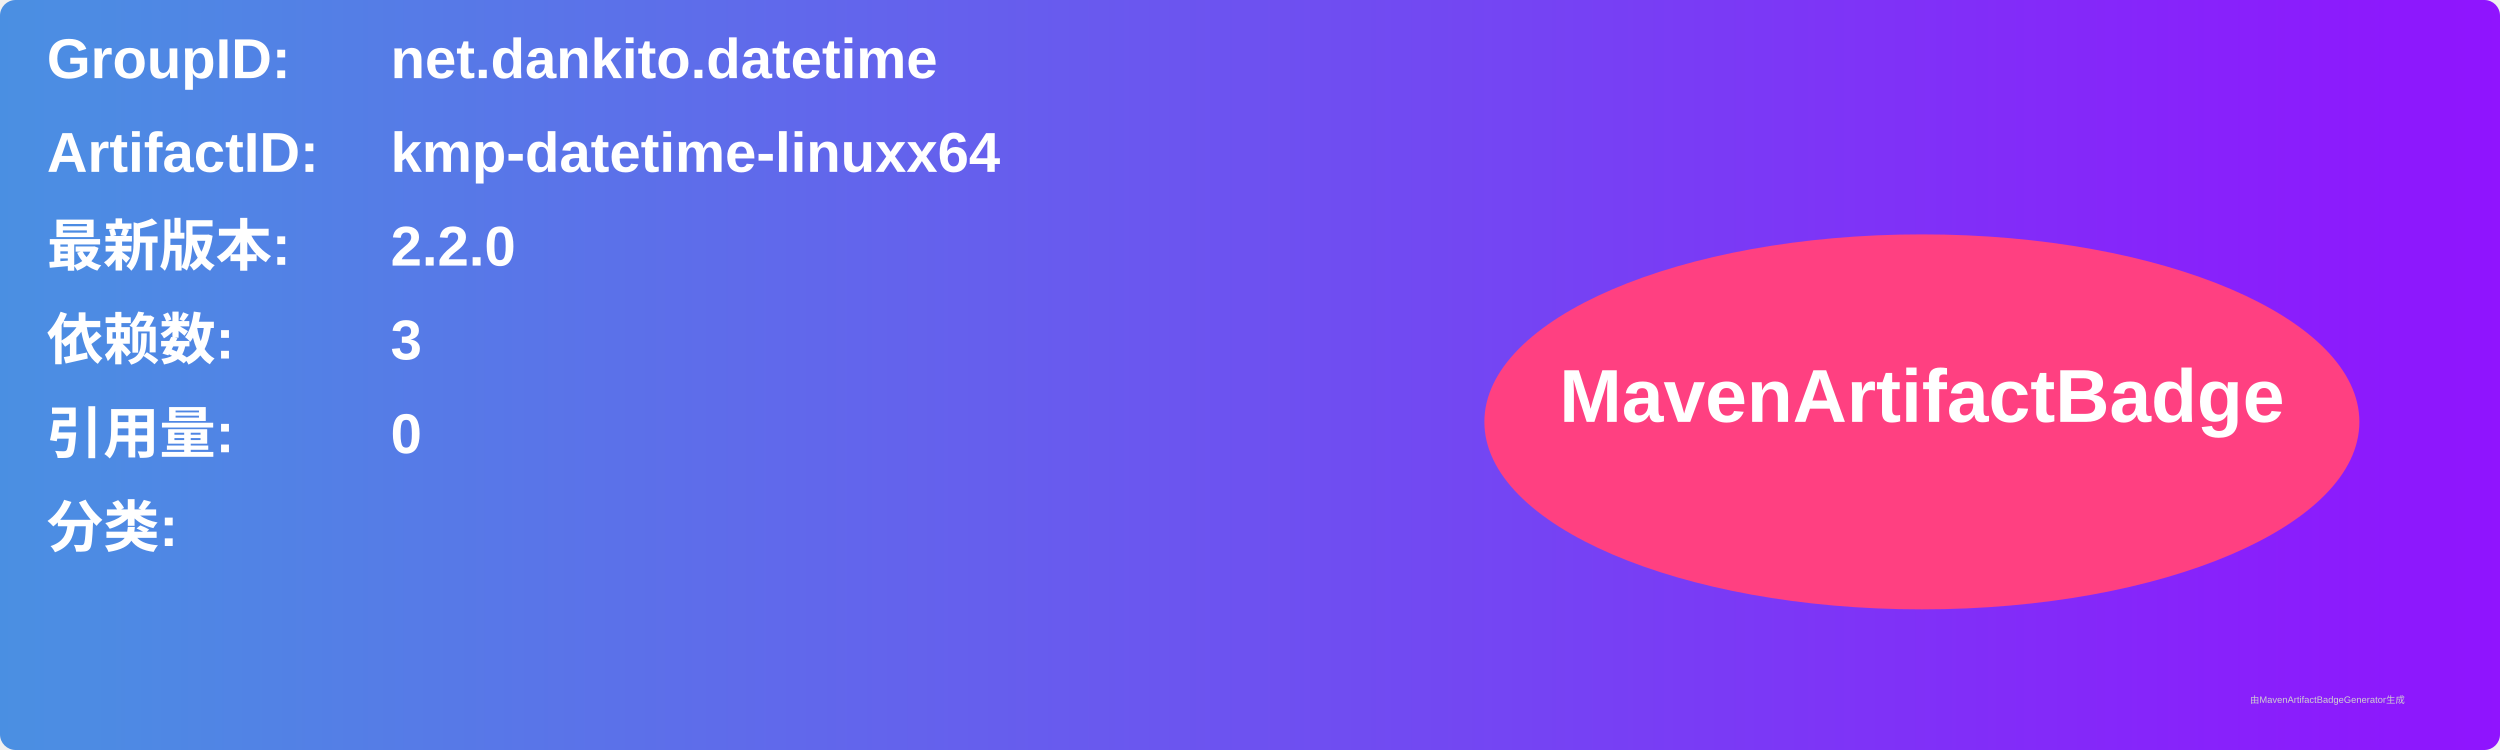
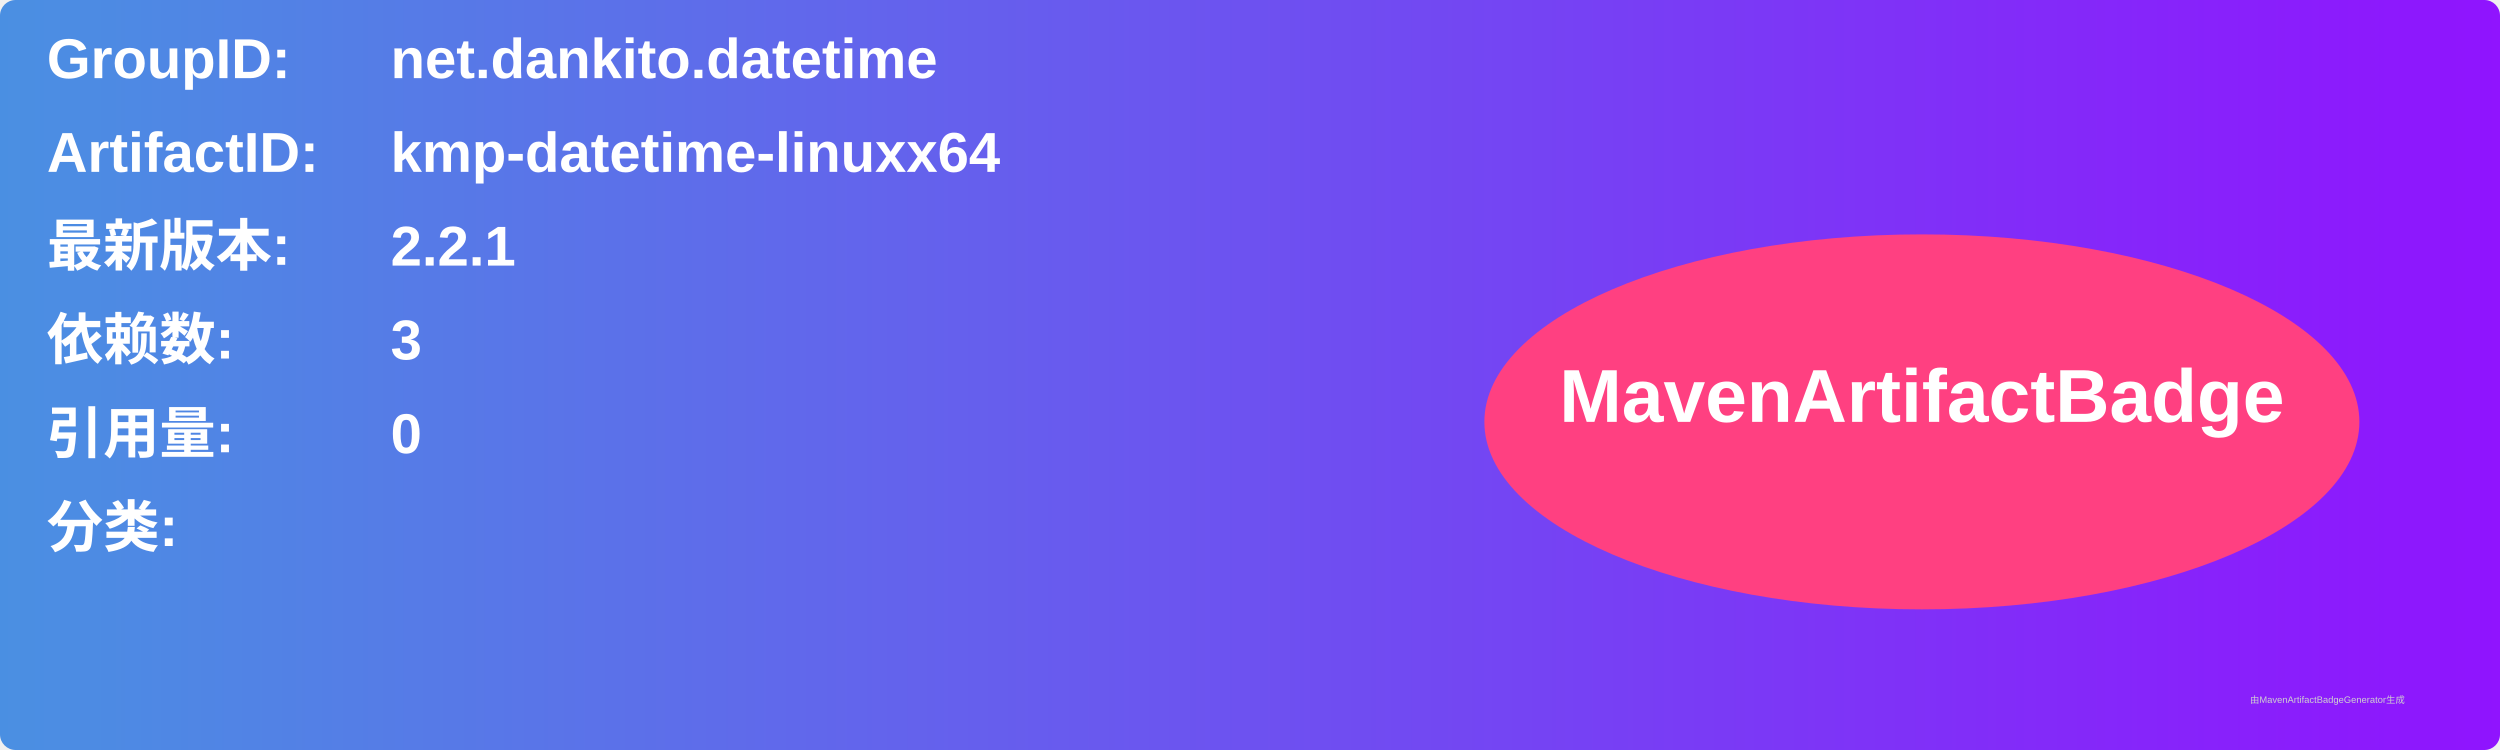
<svg xmlns="http://www.w3.org/2000/svg" width="800" height="240" viewBox="0 0 800 240">
  <linearGradient id="grad" x1="0%" y1="0%" x2="100%" y2="0%">
    <stop offset="0%" stop-color="#4a90e2" />
    <stop offset="100%" stop-color="#9013fe" />
  </linearGradient>
  <rect width="100%" height="100%" rx="5" ry="5" fill="url(#grad)" />
  <g transform="translate(15, 15)">
    <text x="0" y="10" font-family="Arial" font-size="18" fill="white" font-weight="bold" width="260">GroupID:</text>
    <text x="110" y="10" font-family="Arial" font-size="18" fill="white" font-weight="bold" width="460">net.dankito.datetime</text>
    <text x="0" y="40" font-family="Arial" font-size="18" fill="white" font-weight="bold" width="260">ArtifactID:</text>
    <text x="110" y="40" font-family="Arial" font-size="18" fill="white" font-weight="bold" width="460">kmp-datetime-linuxx64</text>
    <text x="0" y="70" font-family="Arial" font-size="18" fill="white" font-weight="bold">最新版本:</text>
    <text x="110" y="70" font-family="Arial" font-size="18" fill="white" font-weight="bold">
-       <tspan font-weight="bold">2.2.0</tspan>
+       <tspan font-weight="bold">2.2.1</tspan>
    </text>
    <text x="0" y="100" font-family="Arial" font-size="18" fill="white" font-weight="bold">依赖数: </text>
    <text x="110" y="100" font-family="Arial" font-size="18" fill="white">
      <tspan font-weight="bold">3</tspan>
    </text>
    <text x="0" y="130" font-family="Arial" font-size="18" fill="white" font-weight="bold">引用量: </text>
    <text x="110" y="130" font-family="Arial" font-size="18" fill="white">
      <tspan font-weight="bold">0</tspan>
    </text>
    <text x="0" y="160" font-family="Arial" font-size="18" fill="white" font-weight="bold">分类:</text>
    <text x="10" y="190" font-family="Arial" font-size="10" fill="white">
      <tspan font-weight="bold" />
    </text>
    <ellipse cx="600" cy="120" rx="140" ry="60" fill="#ff4081" />
    <text x="600" y="120" text-anchor="middle" font-family="Arial" font-size="24" fill="white" font-weight="bold">MavenArtifactBadge</text>
  </g>
  <text x="720" y="225" font-family="Arial" font-size="3" fill="#d0d0d0">由MavenArtifactBadgeGenerator生成</text>
</svg>
